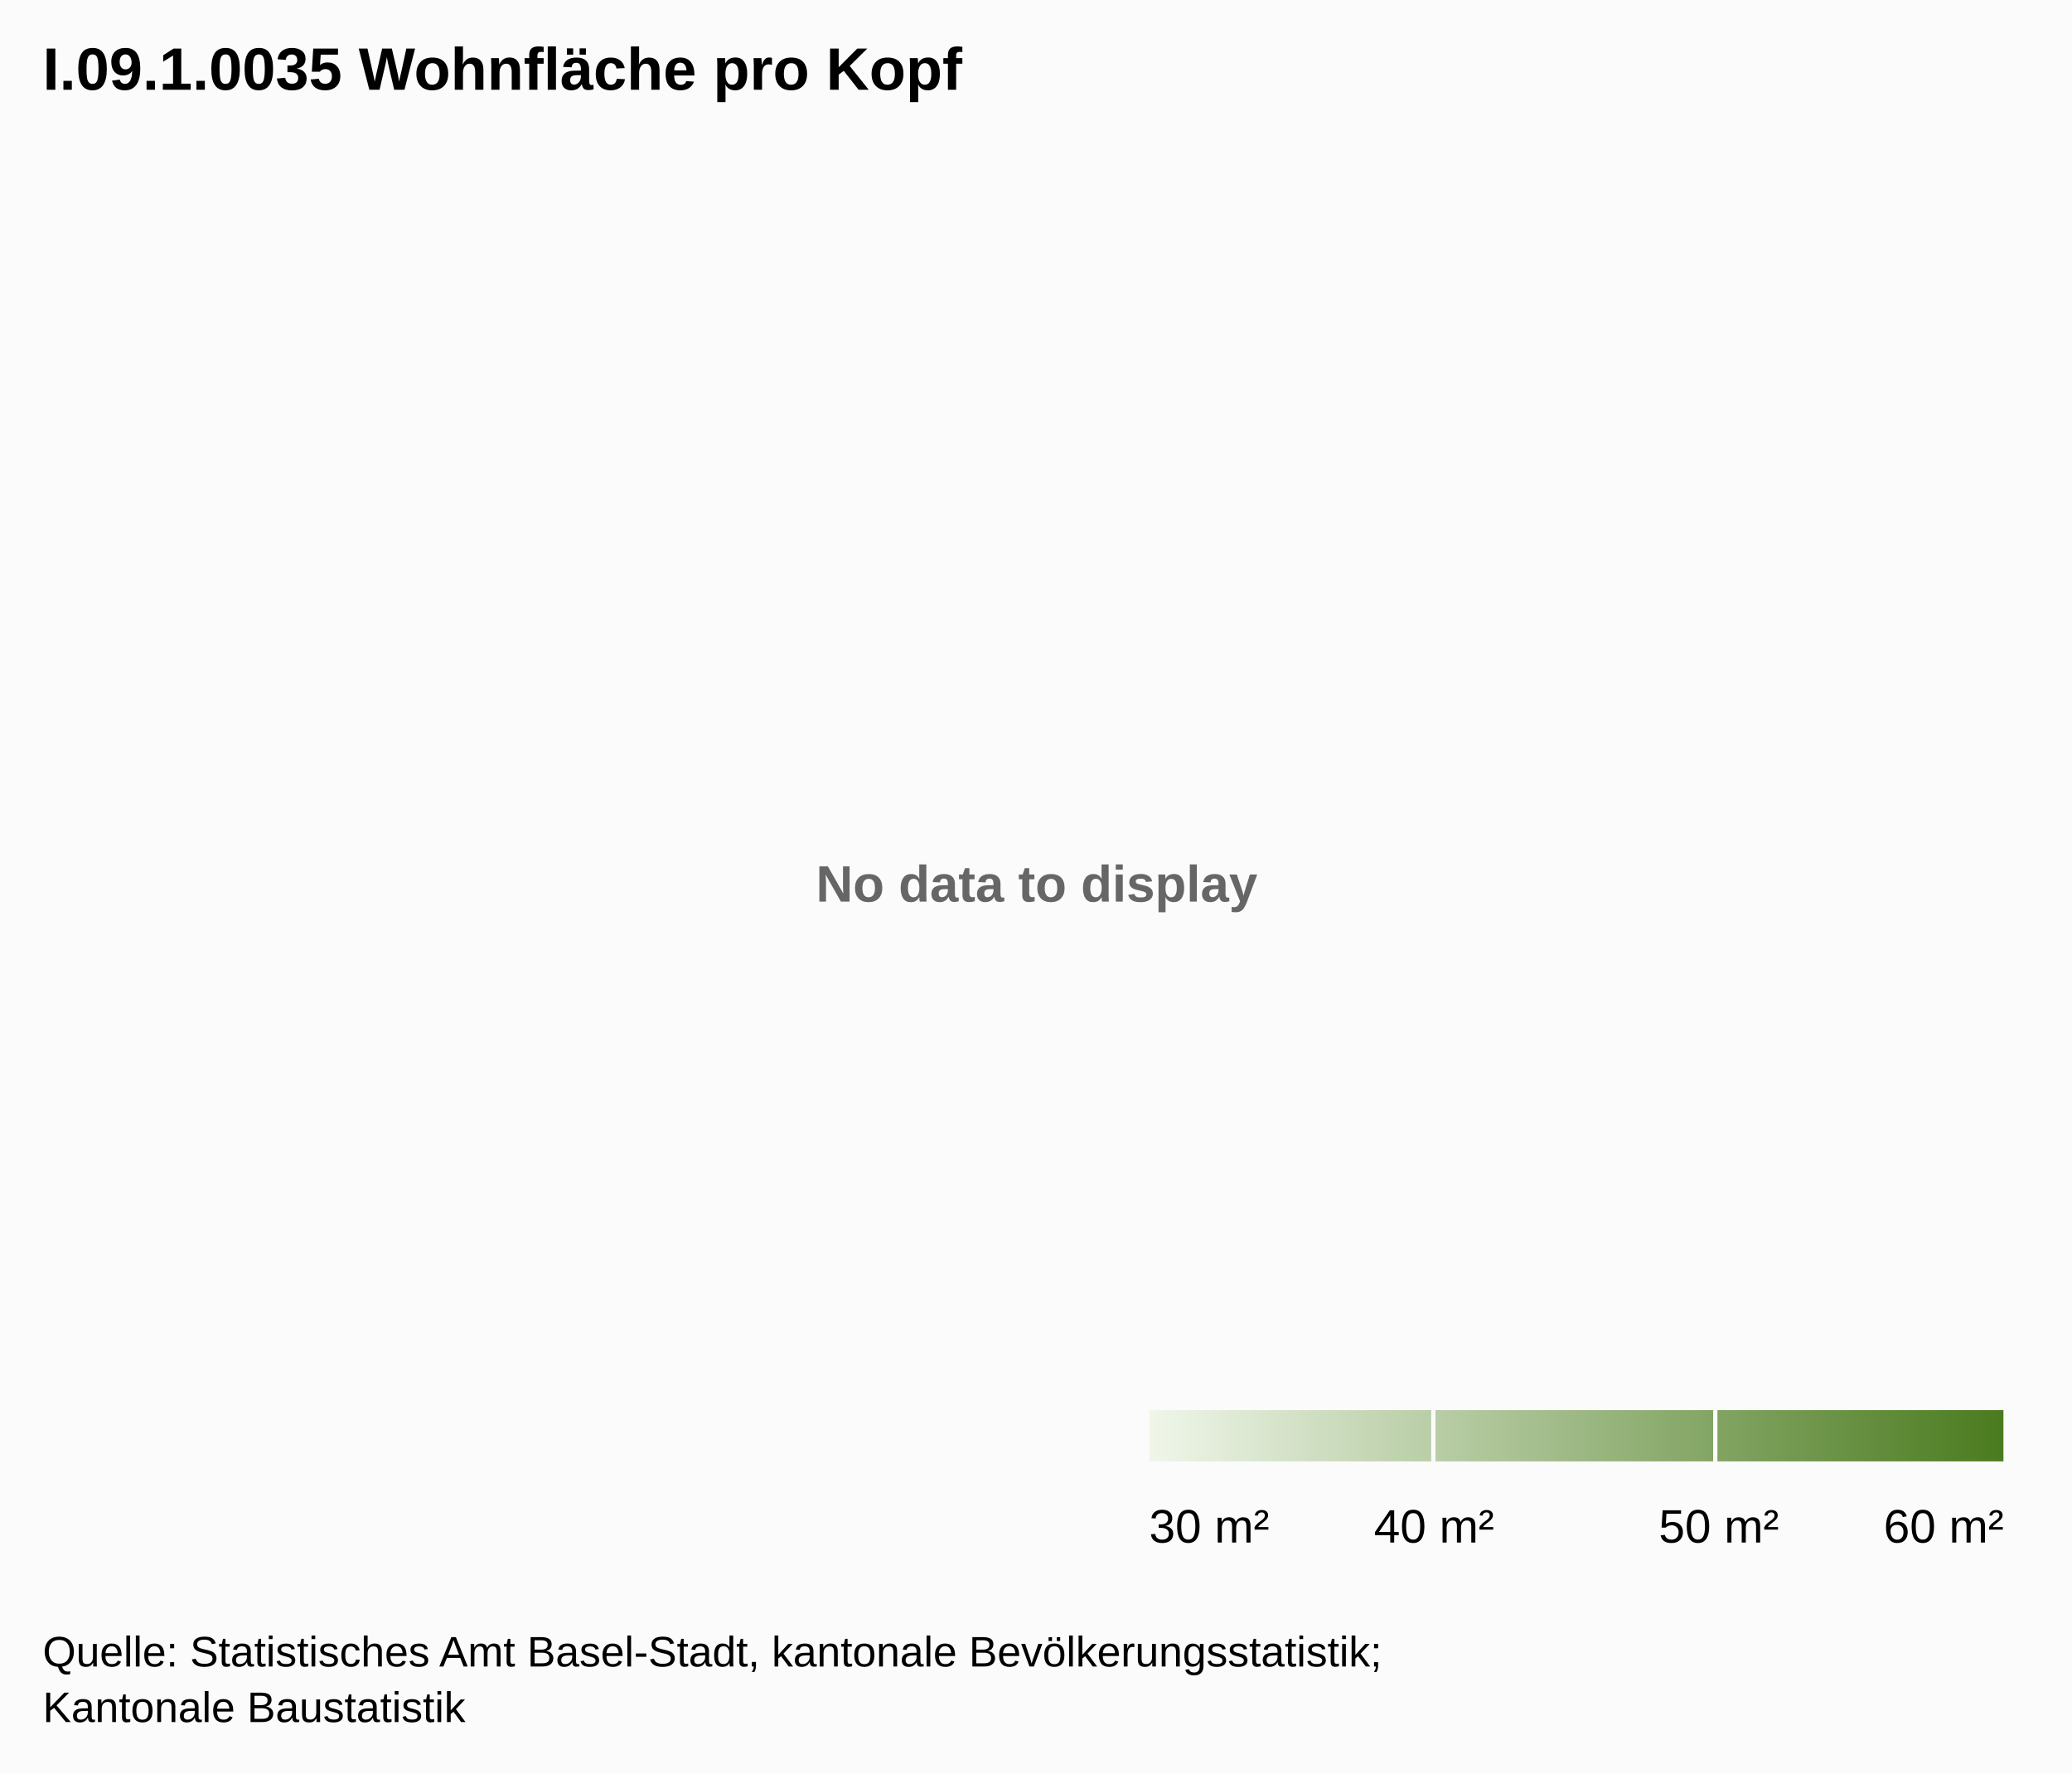
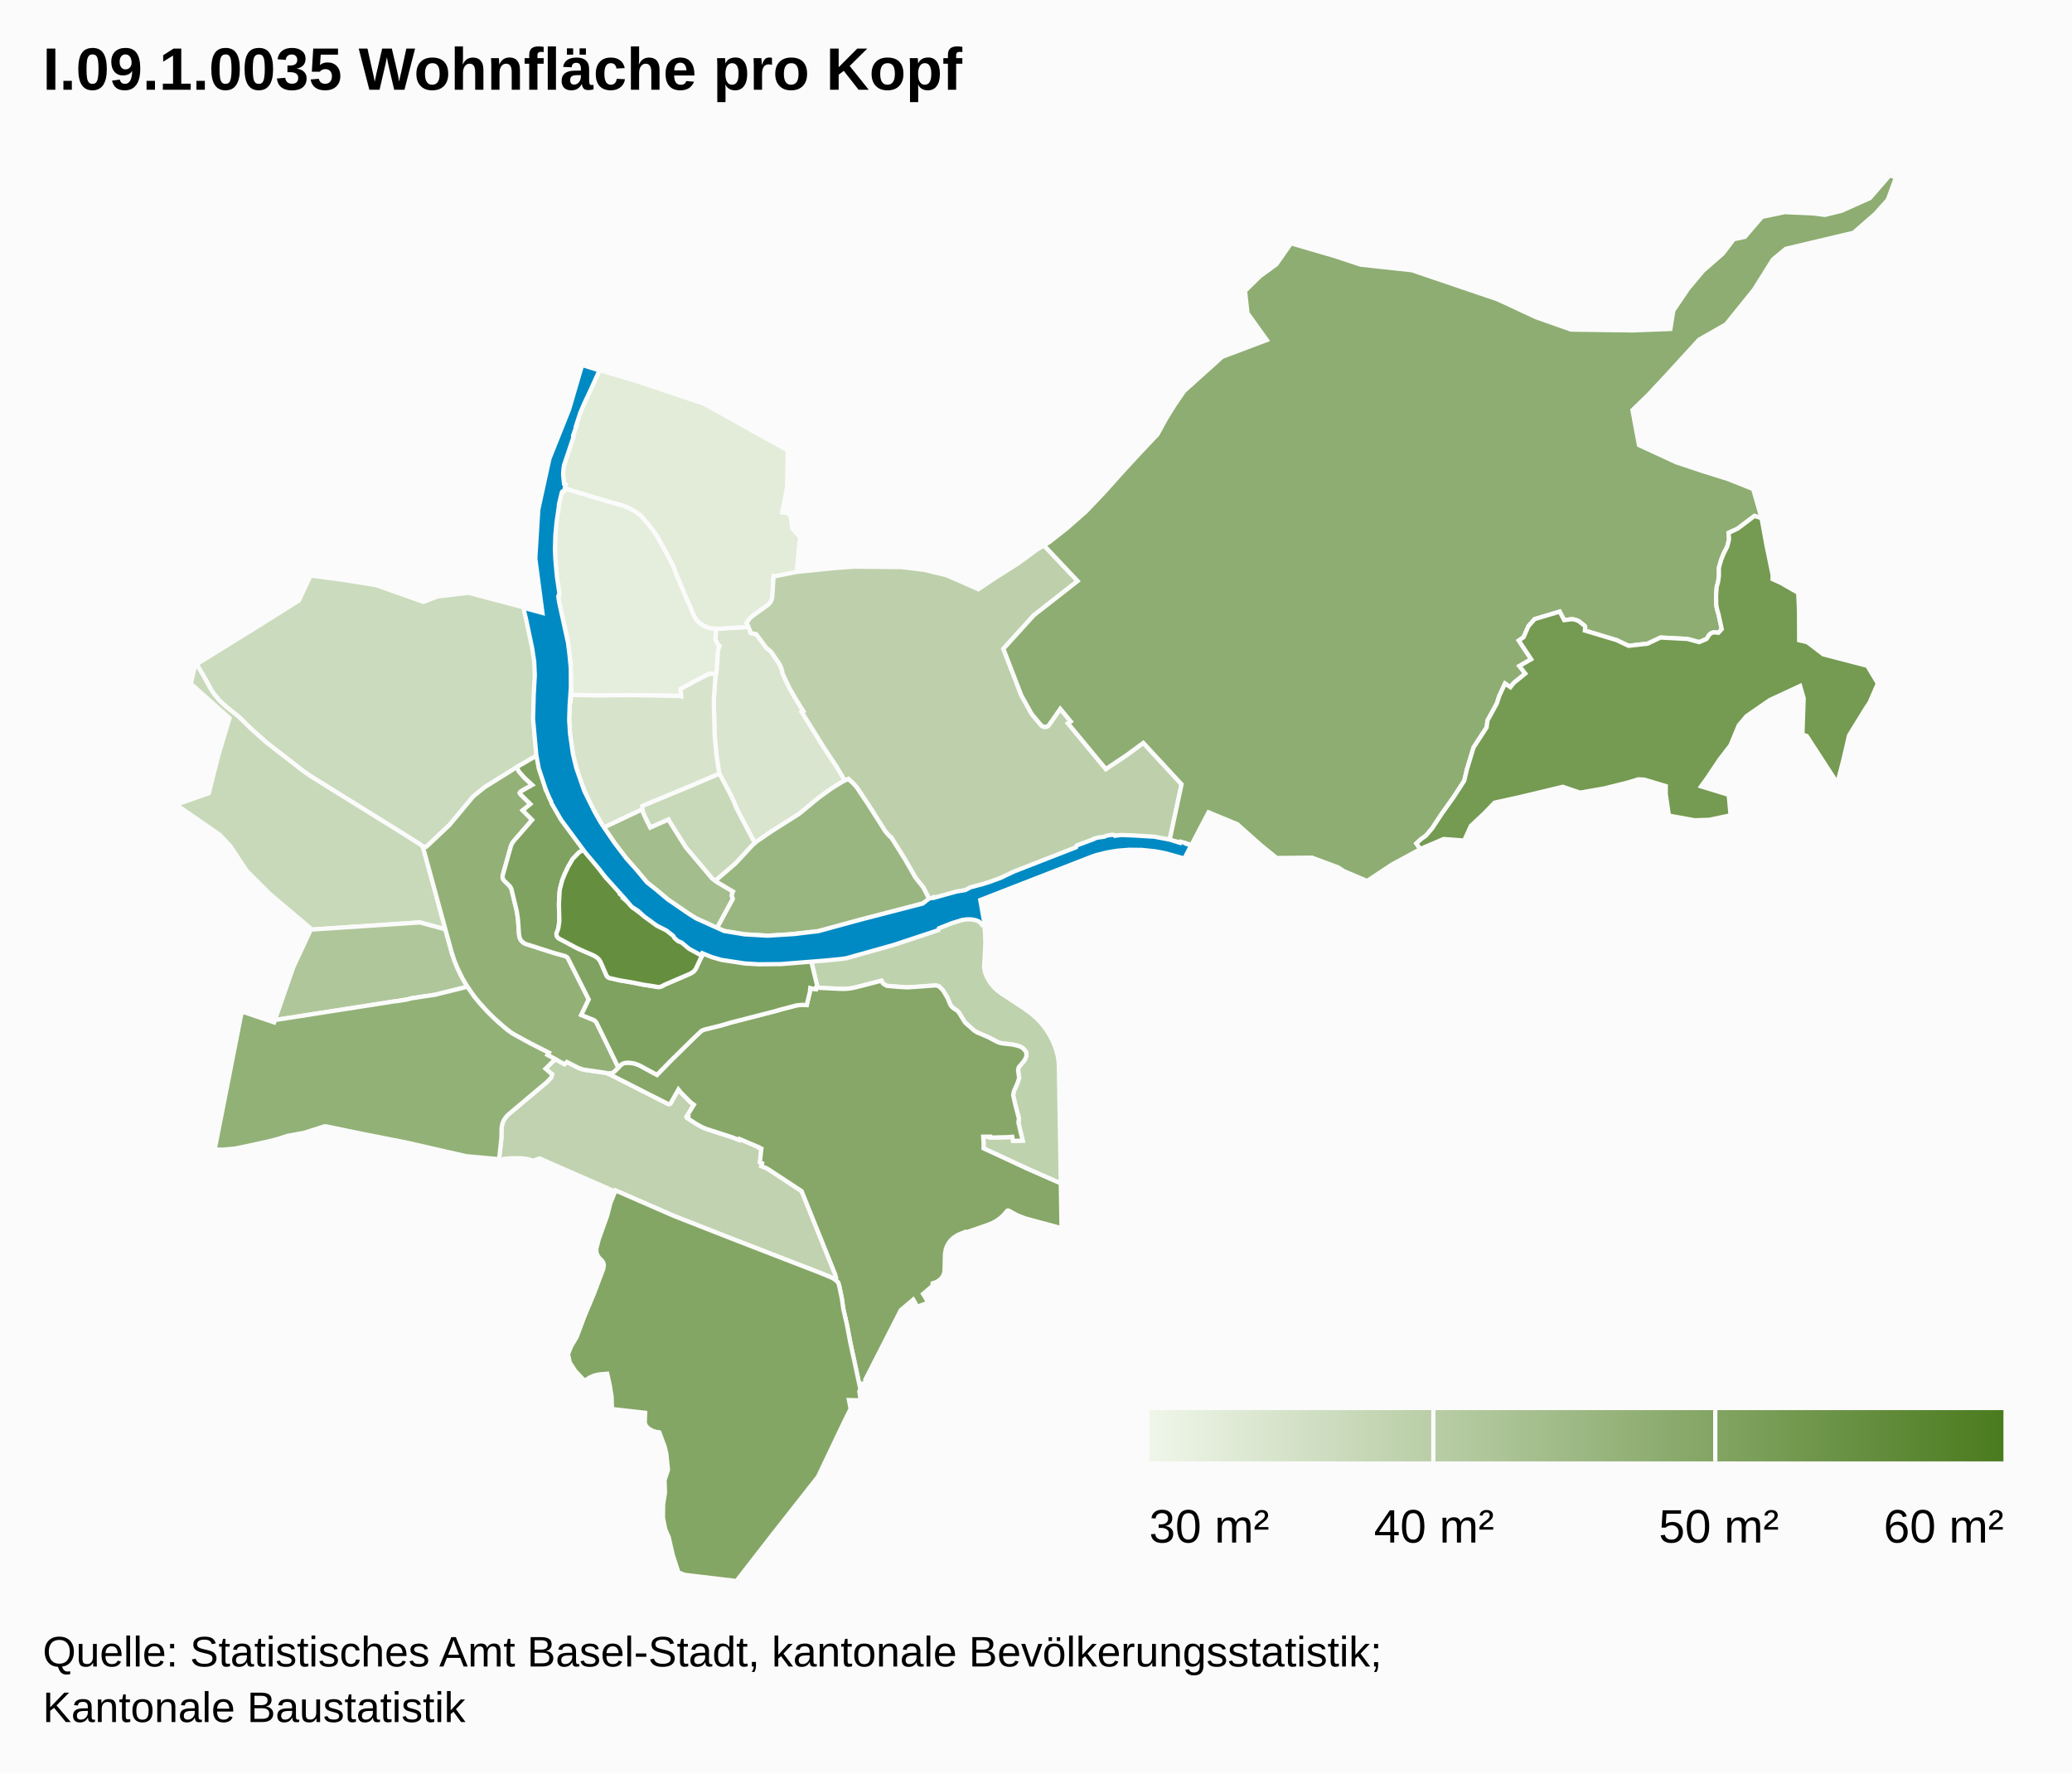
<svg xmlns="http://www.w3.org/2000/svg" class="highcharts-root" width="485" height="415" font-family="Arial" font-size="12">
  <defs>
-     <linearGradient x2="1" id="a">
+     <linearGradient x2="1" id="b">
      <stop offset="0" stop-color="#eff6e9" />
      <stop offset="1" stop-color="#4b7b1f" />
    </linearGradient>
+     <clipPath id="a">
+       <path fill="none" d="M0 0h465v329H0z" />
+     </clipPath>
  </defs>
  <rect fill="#fbfbfb" class="highcharts-background" width="485" height="415" rx="0" ry="0" />
  <path fill="none" class="highcharts-plot-background" d="M10 41h465v329H10z" />
-   <text x="3" y="15" font-weight="700" color="#666" fill="#666" transform="translate(188 196)" class="highcharts-label highcharts-no-data">
-     <tspan>No data to display</tspan>
-   </text>
  <path fill="none" class="highcharts-plot-border" d="M10 41h465v329H10z" />
+   <g class="highcharts-series-group">
+     <g class="highcharts-series highcharts-series-0 highcharts-map-series highcharts-color-0 highcharts-tracker" transform="translate(10 41)" clip-path="url(#a)">
+       <path fill="#E5EEDD" d="M157.618 116.81l-1.031-.173-.605.075-2.714 1.385-3.948 2.12.131 1.745-.49-.095-11.2-.196-7.587.083-6.494-.13.067-1.078-.19-.004.094-1.508-.104-4.93-.646-5.234-2.027-8.906-.174-1.45.285-.495-.49-2.814-.485-4.644-.11-3.015.057-2.836.205-2.772.237-1.984.417-2.512-.002-.379.48-2.178.187-.596.202-.224.332-.029.155-.755 10.117 3.055 3.336.915 1.672.64 1.422.816 1.329.96 1.933 2.268.966 1.261.863 1.262 2.493 4.486 1.306 2.474.656 1.835 2.665 6.32.687 1.485.584 1.516.631 1.181.751.879 1.036.735.983.449 1.252.28.851.027-.24 2.234.047.313.076.248.509.937.361.331-.245.538-.122.52-.346 4.934-.125.63z" class="highcharts-point highcharts-color-0 highcharts-name-klybeck" stroke="#fbfbfb" vector-effect="non-scaling-stroke" />
+       <path fill="#E2ECD8" d="M165.185 105.692l-1.531.168-2.578.112-2.387.184-1.837-.057-1.252-.281-.983-.449-1.036-.735-.75-.879-.632-1.181-.584-1.516-.687-1.485-2.665-6.32-.656-1.835-1.306-2.474-2.493-4.486-.863-1.262-.966-1.261-1.933-2.268-1.329-.96-1.422-.815-1.672-.641-3.336-.915-10.117-3.055.183-.89-.283-.15-.178-1.147-.068-1.232.078-1.213.256-1.16 2.062-6.188-.074-.302.772-2.31-.094-.033 1.122-3.314.474-1.136 3.972-8.581 8.346 2.485 16.063 5.384 19.568 10.917-.125 8.544-1.158 5.948 1.222.16.72.496.41 3.092 1.831 2.1-.79 8.097-5.011.987-.394-.04-.281 4.768-.07.444-.19.593-.362.563-.3.302-3.801 2.74-.841.846-.488.78.156.193.288.668z" class="highcharts-point highcharts-color-0 highcharts-name-kleinhüningen" stroke="#fbfbfb" vector-effect="non-scaling-stroke" />
+       <path fill="#D9E5CE" d="M165.185 105.692l.367.892.134.552 1.314.267 2.292 3.079.281.324.284.168.664.61 1.738 2.528.38.647.295.742.187.67.04.431 1.642 3.448 1.436 2.49 1.814 2.911-.375.193 5.13 8.236 2.997 4.52 1.956 3.265-.474.216-1.389.827-2.373 1.585-1.804 1.325-4.119 3.417-.911.67-6.18 3.9-3.846 2.684-4.316-8.226-.463-1.204-.654-1.434-2.82-5.375-.096-.294-.63-4.169-.415-4.64-.2-8.12.392-5.425.28-1.222.346-4.934.122-.52.245-.538-.361-.33-.509-.938-.076-.248-.048-.313.241-2.234.986.03 2.387-.183 2.578-.112 1.53-.168z" class="highcharts-point highcharts-color-0 highcharts-name-rosental" stroke="#fbfbfb" vector-effect="non-scaling-stroke" />
+       <path fill="#D7E4CB" d="M157.463 117.402l-.391 5.425.199 8.12.415 4.64.63 4.169.096.294-6.44 2.763-11.6 4.809-.027.79-8.974 4.235-.325-.472-2.333-4.064-1.243-2.467-2.02-5.078-1.29-4.768-.707-4.659-.236-3.625.183-4.439.19.004.09-1.455 6.494.13 7.588-.083 11.2.196.49.095-.132-1.746 3.948-2.119 2.714-1.385.605-.075 1.03.173-.154.592z" class="highcharts-point highcharts-color-0 highcharts-name-matthäus" stroke="#fbfbfb" vector-effect="non-scaling-stroke" />
+       <path fill="#CBDBBD" d="M78.046 95.937l11.05 3.919 3.323-1.265 7.221-.865 12.99 3.424.057.462.125-.012.105.413 1.84 8.419.444 3.055.163 2.956-.06 2.357-.14 2.171-.096.238-.049.717-.101 5.95.362 4.695.353 3.252-4.132 2.357-2.132 1.384-5.9 3.642-2.427 1.964-.436.416-5.379 6.458-5.45 5.138-.813-.07-.87-.662-3.713-2.34-21.688-13.478-1.712-1.192-8.677-6.731-3.433-3.062-2.953-2.884-3.03-2.423-1.055-.935-.865-.917-.89-1.097-.742-1.12-1.468-2.703-1.833-3.133 15.322-9.482 8.618-5.42 2.73-5.84 7.743 1.026 7.598 1.218z" class="highcharts-point highcharts-color-0 highcharts-name-st.-johann" stroke="#fbfbfb" vector-effect="non-scaling-stroke" />
+       <path fill="#C8D9B9" d="M162.349 148.063l4.316 8.226-.735.715-3.751 4.057-4.258 3.648-.439.449-.795-.56-6.14-7.269-2.448-3.856-1.407-2.273-.203-.416-4.29 1.896-1.652-3.422-.202-.846.028-.79 11.598-4.809 6.441-2.763 2.82 5.375.654 1.434.463 1.204z" class="highcharts-point highcharts-color-0 highcharts-name-clara" stroke="#fbfbfb" vector-effect="non-scaling-stroke" />
+       <path fill="#C8D9B9" d="M91.62 166.78l2.61 9.692-5.963-1.601-25.687 1.694-.062-.46-9.355-7.91-5.448-5.45-3.794-5.751-2.528-2.666-10.17-7.02 7.641-2.675 2.265-8.934 2.596-8.634-9.05-8.052.988-4.349.378-.22 1.827 3.124 1.468 2.704.742 1.12 1.236 1.483 1.574 1.465 3.03 2.423 2.953 2.884 3.433 3.062 8.677 6.73 1.712 1.193 21.688 13.479 3.714 2.339.869.662 2.656 9.668z" class="highcharts-point highcharts-color-0 highcharts-name-iselin" stroke="#fbfbfb" vector-effect="non-scaling-stroke" />
+       <path fill="#C0D2AF" d="M119.97 206.86l2.165 1.191.546-.522 2.585 1.315 1.021.393.91.195 4.575.64.576.176 14.08 7.133.266.009.23-.098 1.876-3.336.549.69 2.334 2.347.737.538-1.62 2.644.26.132-.19.341 1.854 1.219 1.42.812.975.445 6.24 2.019 1.664.642.103-.227 4.452 1.896-.036.075.44.273.233.035-.34 3.18.512.233-.163.651 1.136.459.636.37 7.643 5.02 7.829 19.428.254.763-.03.338-.104.2-.046.05-.468-.322-.749-.37-2.569-1.04-20.5-7.938-13.554-5.32-13.616-5.942-.113.253-17.691-7.752-1.47.548-1.31-.404-1.392-.186-2.723.007-1.531.177-.459.242-.579-.13.553-5.032.034-2.34.19-1.041.345-.797.428-.654.526-.587 9.08-7.637 1.051-1.096.208-.758-1.544-1.31 2.282-2.24z" class="highcharts-point highcharts-color-0 highcharts-name-gundeldingen" stroke="#fbfbfb" vector-effect="non-scaling-stroke" />
+       <path fill="#BFD2AE" d="M229.358 194.756l1.687 1.196 1.47 1.244 1.13 1.17 1.012 1.26.951 1.441.82 1.572.69 1.757.43 1.537.19 1.06.106 1.065.465 27.894-7.794-3.43-10.288-4.781.007-1.338-.094-1.39 1.656-.012.022.225 4.2-.111.926-.083.18.977 2.252-.079-.999-4.254.128-.906-.847-3.218-.502-2.226.124-.838.88-2.009.39-1.177-.25-1.88.165-.674 1.103-1.306.415-.627.272-.832-.043-.663-.243-.436-.522-.557-.705-.42-.653-.205-1.03-.24-2.593-.306-.55-.137-.601-.25-1.9-1.007-2.696-1.155-.698-.426-2.136-1.896-1.466-2.392-.445-.42-.875-.58-.455-.476-.225-.335-.587-1.445-.95-1.638-.263-.369-.847-.817-.621-.182-.26-.012-3.526.282-3.245.163-4.553-.349-.879-.536-.372-.668-6.074 1.57-1.4.26-.853.078-1.203.008-5.224-.26-.552-.071.335-.106-1.519-6.287 2.284-.244 5.192-.405 3.75-.848 5.298-1.418 2.426-1.228 2.785-.915 3.608-.74 4.497-1.857 3.276-1.607 5.852-.894 1.483 1.008.275 2.492.09 2.109-.036 1.682-.257 4.46.177 1.122.407 1.082.496.92.545.812.69.818.72.69 1.001.762 4.973 3.252z" class="highcharts-point highcharts-color-0 highcharts-name-breite" stroke="#fbfbfb" vector-effect="non-scaling-stroke" />
+       <path fill="#BDD0AB" d="M242.24 94.976l-10.234 8.001-7.142 7.865 4.2 10.89 2.432 4.361 2.327 2.757.377.2.438.07.426-.082.342-.21 2.776-3.946 2.452 2.956-.655.442 8.871 10.696 4.783-3.202 3.985-2.915 8.955 9.682-2.794 13.043-12.725-.998-9.617 3.604-13.439 5.408-11.574 3.782-1.942.43-6.718 2.08-1.655-3.221-1.804-2.256-2.529-4.398-3.07-4.885-.148-.227-.251-.117-.767-.836-.392-.517-4.092-6.418-2.373-3.553-.885-1.047-1.214-1.125-.823.375-1.956-3.265-2.996-4.52-5.13-8.236.374-.193-1.814-2.91-1.436-2.49-1.641-3.449-.041-.43-.187-.671-.295-.742-.38-.647-1.738-2.527-.664-.611-.284-.168-.28-.324-2.293-3.08-1.314-.266-.16-.619-.563-1.363-.222-.322.488-.78.445-.5.547-.46 3.65-2.627.5-.572.269-.564.153-.766.28-4.768.395.04 5.01-.987 8.745-.896 4.599-.341 11.253.1 5.29.657 5.226 1.263 7.415 3.263 4.142-2.779 5.099-3.21 4.413-3.24 1.694-1.032 7.885 8.343z" class="highcharts-point highcharts-color-0 highcharts-name-hirzbrunnen" stroke="#fbfbfb" vector-effect="non-scaling-stroke" />
+       <path fill="#AFC69A" d="M54.666 197.667l-.32.05 4.315-12.388 3.956-8.492-.037-.272 25.687-1.694 5.963 1.6 1.498 5.425.723 2.14.655 1.59.72 1.514 1.58 2.778-7.542 1.87-5.533.836-1.03.28-1.98.32-28.655 4.443z" class="highcharts-point highcharts-color-0 highcharts-name-gotthelf" stroke="#fbfbfb" vector-effect="non-scaling-stroke" />
+       <path fill="#A3BD8C" d="M141.33 150.936l.869 1.744 4.29-1.896.203.416 1.407 2.273 2.447 3.856 6.141 7.268 1.302.918 3.583 2.127-.182.405-.098.565.245.757-3.697 6.802-4.813-2.208-1.64-.982-4.947-3.38-1.67-1.452-3.324-2.653-5.2-6.062-2.198-2.904-2.677-3.883 8.974-4.235.202.846.782 1.678z" class="highcharts-point highcharts-color-0 highcharts-name-altstadt-kleinbasel" stroke="#fbfbfb" vector-effect="non-scaling-stroke" />
+       <path fill="#9AB680" d="M174.544 177.7l-4.71.281-5.598-.328-4.716-.778-1.68-.704 3.697-6.802-.245-.757.098-.565.182-.405-3.583-2.127-.507-.357.439-.45 4.258-3.647 4.002-4.322.971-.832 3.36-2.302 6.572-4.176 4.637-3.811 2.843-2.047 2.723-1.69 1.297-.59 1.214 1.124.885 1.047 2.373 3.553 4.092 6.418.392.517.767.836.251.117 3.218 5.112 2.529 4.398 1.804 2.256 1.655 3.222-1.64.507-15.326 3.999-9.214 2.52-7.04.783z" class="highcharts-point highcharts-color-0 highcharts-name-wettstein" stroke="#fbfbfb" vector-effect="non-scaling-stroke" />
+       <path fill="#93B177" d="M109.565 157.108l-1.884 6.726-.045.415.071.358.168.334 1.463 1.451.217.32.185.444 1.15 4.728.233 1.264.149 1.258.216 3.244.213.96.173.34.344.423.374.296.344.184 6.632 2.134 2.67.74.35.172.283.24 4.932 9.752-1.745 3.638 2.934 1.183.503.415.315.522 4.94 10.185-.897.936-.492.328-.344.1-.59.03-.844-.186-5.06-.742-1.073-.37-2.77-1.401-.545.522-3.994-2.17.31-.514-4.293-2.182-3.418-1.844-1.146-.702-1.614-1.259-2.662-2.392-1.554-1.57-2.153-2.428-1.133-1.467-1.071-1.605-1.224-2.097-1.077-2.195-.736-1.803-.642-1.927-6.764-24.784.814.07 5.45-5.138 5.378-6.458.436-.416 2.427-1.964 7.475-4.665.58 1.088 1.29 1.44 1.767 1.633-2.347 1.317-.476.344-.107.198.071.205 2.42 2.4-1.797 1.483 2.216 2.223-4.433 5.108-.329.518-.234.61z" class="highcharts-point highcharts-color-0 highcharts-name-am-ring" stroke="#fbfbfb" vector-effect="non-scaling-stroke" />
+       <path fill="#92B177" d="M106.556 198.143l2.246 1.912 1.128.806 4.228 2.324 4.293 2.182-.31.515 1.83.977-2.282 2.24 1.544 1.311-.208.758-1.051 1.096-9.08 7.637-.526.587-.428.654-.345.797-.19 1.04-.034 2.341-.553 5.031-.55-.124-7.154-.647-13.795-3.16-10.608-2.091-8.422-1.74-.317-.012-4.831 1.546-3.832.698-2.484.787-2.211.557-3.765.831-3.704.78-2.945.273-1.951-.015 6.354-32.321 7.557 2.541.187-.537 27.941-4.37 1.032-.122 1.982-.32 1.029-.28 5.533-.837 7.543-1.87 1.514 2.197 1.512 1.84 1.822 1.974 2.3 2.214z" class="highcharts-point highcharts-color-0 highcharts-name-bachletten" stroke="#fbfbfb" vector-effect="non-scaling-stroke" />
+       <path fill="#8EAD72" d="M428.963 9.018l-5.093 4.453-15.86 3.76-3.006 2.477-4.457 7.095-6.556 8.117-6.282 3.566-7.842 8.57-4.028 4.316-3.723 3.605 1.525 8.184 8.774 4.052 5.995 1.99 6.102 1.918 5.865 2.34 1.958 6.808-1.653-.532-3.94 2.978-2.142.99.124 1.52-.409 1.643-.894 1.8-.532 1.325-.534 1.857-.008 1.947-.18 1.364-.33 1.184-.148 2.063.036 2.152.217 1.124.306 1.014.767 3.528-.768.85-1.11-.095-.632.229-.454.385-.386.678-.27.291-1.646.716-2.77-.753-6.305-.323-3.024 1.432-4.457.496-2.81-1.33-7.412-2.238.082-.763-.107-.316-1.346-1.079-.22-.12-.707-.268-.775-.12-1.756.239-1.063-2.003-5.866 1.756-1.453 1.655-1.122 2.568-1.129.79 2.9 4.377-2.756 1.586 1.37 1.762-2.726 2.22-.75.974-1.26-.854-1.347 2.885-.574 1.782-2.175 3.968-.21 1.626-3.055 4.697-1.57 5.161-.613 2.626-2.486 3.825-2.792 3.921-2.221 3.371-1.494 1.759-1.18.834-1.032.96.919 1.343-6.561 3.547-5.883 3.894-5.408-2.28-1.363-.888-6.129-2.287-8.269.08-3.657-2.96-5.56-4.948-6.746-2.785-4.01 7.669-1.272-.454-.051.112-3.769-.842 2.794-13.043-8.955-9.682-3.985 2.915-4.783 3.202-8.871-10.696.655-.442-2.452-2.956-2.664 3.827-.3.256-.37.134-.597-.033-.509-.283-2.246-2.69-2.432-4.36-4.2-10.891 7.142-7.865 10.233-8.001-7.885-8.343 1.312-.8 4.024-3.17 4.437-3.886 4.391-4.609 4.114-4.598 4.183-4.547 4.117-4.354 2.008-3.664 2.04-3.279 2.186-3.188 8.922-8.031 10.434-3.935-4.526-6.312-.568-5.176 3.51-3.44 3.838-2.8 3.417-4.898 10.113 2.941 6.191 2.05 11.967 1.295 20.1 6.823 8.967 4.178 8.229 2.9 14.423.19 8.808-.336.68-4.282 3.46-5.112 3.512-4.2 4.626-4.044 2.56-3.358 2.609-.569 4.003-4.673 5.29-1.104 6.548.28 2.876.366 3.876-.947 6.683-2.997L432.354 0l1.423.575-1.89 5.173-2.924 3.27z" class="highcharts-point highcharts-color-0 highcharts-name-riehen" stroke="#fbfbfb" vector-effect="non-scaling-stroke" />
+       <path fill="#86A767" d="M199.82 189.912l2.3.152 1.044-.032 5.728-.413.259.012.621.182.847.817.264.369.95 1.638.586 1.445.225.335.455.476.875.58.445.42 1.466 2.392 2.136 1.896.698.426 2.697 1.155 1.899 1.007.6.25.551.137 2.592.306 1.031.24.653.205.395.199.31.221.522.557.243.436.043.663-.086.379-.186.453-.415.627-1.103 1.306-.165.673.25 1.881-.39 1.177-.88 2.009-.124.838.502 2.226.847 3.218-.128.906 1 4.254-2.252.08-.181-.978-.926.083-4.2.11-.022-.224-1.656.013.094 1.389-.007 1.338 10.288 4.782 7.794 3.429.164 10.477-8.585-2.323-1.784-.703-1.984-1.083-.195-.037-.184.084-.744.891-.827.768-.852.619-.888.504-1.073.46-5.408 1.865-.077-.151-1.628.658-1.043.665-.595.552-.53.667-.415.737-.289.792-.179 1.077-.1 3.972-.114.578-.243.585-.421.595-.556.49-.685.383-.764.245-.036.607-2.209 1.88.642 1.025.539 1.045-2.59.936-.463-.962-.43-.72-2.915 2.48-8.318 16.304.124.783-1.149.147.164.755-.277.541-2.358-10.953-.786-4.151-.86-3.742-.31-2.296-.687-3.273-.22-.608-.63-.588.122-.17.067-.303-.262-.878-7.829-19.428-7.643-5.02-.636-.37-1.136-.459.163-.65-.512-.234.34-3.18-.233-.035-.44-.273.036-.075-4.452-1.896-.103.227-1.663-.642-6.241-2.02-.975-.444-1.42-.812-1.853-1.219.189-.341-.26-.132 1.62-2.644-.737-.538-2.334-2.347-.549-.69-1.876 3.336-.23.098-.266-.009-13.835-7.027-.446-.178.532.053.682-.13.492-.33 1.392-1.467.364-.29.52-.242.936-.088 1.435.203 1.11.405 4.161 2.253 3.483-3.547 4.806-4.73 2.187-2.074.737-.27 3.937-.98 1.972-.594 11.042-2.84.526-.183 4.052-1.052 1.299-.117 1.018.06.743-3.12.092-.866.79.214.502.063.053-.411.552.071 5.224.26 1.203-.008.854-.078 1.399-.26 6.074-1.57.372.668.88.536 2.252.197z" class="highcharts-point highcharts-color-0 highcharts-name-st.-alban" stroke="#fbfbfb" vector-effect="non-scaling-stroke" />
+       <path fill="#84A665" d="M190.434 279.636l.958 4.504-.243.478.313 2.093-2.749-.061.398 2.043-1.296 2.595-6.342 13.305-10.846 13.79L162.385 329l-12.09-1.443-1.493-.562-1.307-4.025-.966-4.187-.812-1.882-.53-2.67.024-3.057.442-2.878-.103-2.943.801-2.34-.373-3.777-.376-1.613-1.27-3.421-.852-.123-.86-.298-.816-.485-.52-.508-.243-.443-.117-.507.087-2.202-7.768-.887-.072-2.753-.421-2.71-.606-2.79-1.88.15-1.1.241-1.062.448-1.281.81-2.165-2.293-1.298-2.002-.405-1.973.795-1.913 1.24-2.085 1.788-4.767 2.276-5.444 2.15-5.689.138-.822-.08-.546-.27-.503-.773-.78-.38-.579-.247-.77.002-.787.556-2.17 1.987-5.557.755-2.95 1.196-2.918 13.616 5.942 13.554 5.32 20.5 7.938 2.871 1.176.88.528.664.616.22.608.686 3.273.311 2.296.86 3.742.786 4.15 1.4 6.45z" class="highcharts-point highcharts-color-0 highcharts-name-bruderholz" stroke="#fbfbfb" vector-effect="non-scaling-stroke" />
+       <path fill="#7FA260" d="M117.402 142.655l.322 1.09.508-.153.79 1.896-.279.468.693 1.28 2.687 4.162 4.71 6.32-1.265.736-1.51 1.555-1.095 1.883-.877 1.889-.469 1.178-.545 2.066-.124 1.08-.121 2.483.107 3.225-.035 1.138-.218 1.328-.431 1.25.072.517.155.277.226.233 4.387 2.339 3.82 1.677.842.515.532.53.252.393 1.426 3.295.212.276.368.251 2.594.605 2.718.458 2.72.54 3.497.572.504-.07.484-.195.633-.347 5.928-2.552.593-.352.327-.305.322-.449 1.127-2.418.726-1.3.341.166.082-.082 4.522 1.459 6.516.846 3.82-.029 7.105-.385 2.725-.291 1.52 6.287-.336.106-.053.41-.503-.062-.79-.214-.09.866-.744 3.12-1.018-.06-1.299.117-4.052 1.052-.526.183-11.042 2.84-1.972.593-3.937.98-.737.271-2.187 2.075-4.806 4.73-3.483 3.546-4.161-2.253-1.11-.405-.476-.091-.96-.112-.934.088-.52.241-.365.291-.495.532-5.171-10.592-.313-.346-.274-.184-2.934-1.183 1.745-3.638-4.932-9.751-.283-.241-.35-.171-2.67-.74-6.439-2.06-.349-.15-.424-.282-.482-.546-.241-.541-.145-.759-.216-3.244-.277-2.01-1.255-5.24-.185-.444-.217-.32-1.463-1.451-.201-.445-.04-.362.047-.3 1.884-6.726.234-.61.412-.622 4.35-5.004-2.216-2.223 1.798-1.484-2.421-2.399-.07-.205.106-.198.476-.344 2.347-1.317-1.767-1.633-1.29-1.44-.58-1.088 4.689-2.718.642 3.198 1.127 3.634z" class="highcharts-point highcharts-color-0 highcharts-name-vorstädte" stroke="#fbfbfb" vector-effect="non-scaling-stroke" />
+       <path fill="#759A52" d="M411.119 105.359l.017 3.485 1.914.443 3.746 2.855 10.29 2.67 2.476 4.138-1.957 4.48-.937 1.414-3.85 6.253-1.3 5.592-1.441 5.588-7.171-11.048-1.006-.282.291-8.519-.832-2.896-7.122 3.309-5.44 3.759-1.81 2.17-1.935 4.657-2.556 3.315-2.82 4.221-1.495 2.071 6.465 1.973.433 4.79-4.972 1.064-3.438.1-6.018-1.085-.761-5.148.03-1.764-5.026-1.51-1.43-.07-2.192.686-5.765 1.439-5.676.986-4.015-1.366-10.181 2.436-5.801 1.278-2.382 2.474-3.167 2.96-1.548 3.43-4.826-.357-5.044 2.154-.41.222-.92-1.343 1.033-.96 1.18-.834 1.494-1.759 2.22-3.37 2.793-3.922 2.486-3.825.613-2.626 1.57-5.16 3.055-4.698.21-1.626 2.175-3.968.574-1.782 1.347-2.885 1.26.854.75-.973 2.726-2.22-1.37-1.763 2.755-1.586-2.899-4.376 1.13-.791 1.12-2.568 1.454-1.655 5.866-1.756 1.063 2.003 1.756-.239.775.12.707.268.22.12 1.346 1.079.107.316-.082.763 7.412 2.237 2.81 1.331 4.457-.496 3.024-1.432 6.304.323 2.771.753 1.647-.716.28-.309.358-.64.4-.362.347-.175.356-.097 1.11.095.768-.85-.767-3.528-.306-1.014-.217-1.124-.036-2.152.148-2.063.33-1.184.18-1.364.008-1.947.534-1.857.532-1.325.894-1.8.409-1.644-.124-1.52 2.143-.989 3.94-2.978 1.652.532 1.198 6.567 1.385 6.679-.003 1.016 1.985.907 4.024 2.314.178 4.147.017 3.46z" class="highcharts-point highcharts-color-0 highcharts-name-bettingen" stroke="#fbfbfb" vector-effect="non-scaling-stroke" />
+       <path fill="#658F3F" d="M136.41 169.684l.384.341.05-.035.487.635.735.745 3.958 2.958 1.83 1.288 3.049 1.204 1.72 2.183.919.456 1.545 1.025.835.727 1.258.761.48-.507 1.055.554-.726 1.3-1.127 2.418-.484.614-.758.492-5.928 2.552-.952.484-.508.123-3.658-.567-2.72-.54-2.718-.458-2.408-.535-.385-.182-.34-.347-1.467-3.363-.252-.393-.532-.53-.841-.515-2.967-1.273-1.135-.546-4.066-2.166-.382-.452-.113-.392.017-.31.416-1.154.246-1.691-.1-4 .168-3.062.077-.501.545-2.066.469-1.178.877-1.89 1.096-1.882 1.509-1.555 1.265-.736 1.811 2.355.682.798 2.6 3.63 1.67 1.452 1.277 1.453-.102.13.321.375-.026.298.8.646.555.575-.01.254z" class="highcharts-point highcharts-color-0 highcharts-name-altstadt-grossbasel" stroke="#fbfbfb" vector-effect="non-scaling-stroke" />
+     </g>
+     <g class="highcharts-series highcharts-series-1 highcharts-map-series highcharts-color-undefined highcharts-tracker" transform="translate(10 41)" clip-path="url(#a)">
+       <path fill="#008AC3" d="M128.422 49.894l-1.602 3.41-.976 2.265-1.014 3.11.097.044-.79 2.25.085.345-2.18 6.507-.156.961-.072 1.29.22 2.181.352.144-.363 1.606-.403.042-.14.244-.635 2.695-.03.517-.537 3.714-.277 2.94-.109 3.356.106 2.352.356 4.031.591 4.046-.273.602.196 1.334 2.102 9.602.338 2.738.303 3.214.018 4.346-.286 4.219-.115 3.526.212 3.257.683 4.749.769 3.186 1.889 5.422 2.38 4.807 1.423 2.485.657 1.016 2.59 3.793 2.892 3.785 2.218 2.457 2.487 3.002 2.186 1.726 2.688 2.257 5.01 3.437 1.609 1.007 6.585 2.968 4.79.783 5.384.312 6.258-.39 5.631-.678 10.05-2.735 14.368-3.715 1.367-1.083 1.175-.414.068.145 5.264-1.458 2.104-.358 1.142-.614 2.943-.791 1.545-.487 2.637-.955 3.133-1.497 14.506-5.66.13-.416 3.963-1.478.014-.09.889-.27 1.66-.232.457-.235 1.365-.214.637.11.048.127 1.427-.178 2.665.096 5.063.302 3.564.676 2.479.769.12-.272.561.146.893.401 1.014.294-1.594 3.098-4.182-1.167-1.476-.318-1.411-.238-2.883-.293-2.977-.031-2.757.22-2.307.378-2.422.595-.957.296-26.397 10.269 1.036 5.786-.61.055-.24-.38-.563-.473-.788-.292-1.036-.183-.944.016-1.094.143-2.433.756-3.015 1.19-.13.435-10.452 3.459-11.085 3.114-1.425.196-3.465.338-10.406.832-5.256.044-3.204-.187-5.51-.844-2.25-.657-2.226-.91-.283.489-2.798-1.528-1.749-1.453-.767-.291-.833-.69-.353-.581-1.557-1.235-2.262-1.146-2.956-2.144-1.424-1.308-1.5-.963-1.451-1.706-4.778-5.319-1.57-2.015-3.052-3.63-5.679-7.657-2.263-3.9-.087-.436-.383-.743-.815-1.923-1.686-5.023-.578-3.136-.77-8.501.163-5.672.253-4.585-.14-3.08-.459-3.1-1.426-6.78-.461-1.94-.053-.809 4.328 1.174-1.677-12.753.705-11.447 2.607-11.9 4.602-11.513 3.048-10.411 4.059 1.269-1.894 4.213z" class="highcharts-point" stroke="#fbfbfb" vector-effect="non-scaling-stroke" />
+     </g>
+   </g>
  <text x="10" class="highcharts-title" y="21" color="#000" font-size="14" font-weight="700">
    <tspan>I.09.1.0035 Wohnfläche pro Kopf</tspan>
  </text>
  <g class="highcharts-legend" transform="translate(43 323)">
    <rect fill="none" class="highcharts-legend-box" rx="0" ry="0" width="432" height="47" />
    <g class="highcharts-legend-item highcharts-undefined-series highcharts-color-undefined">
-       <path fill="url(#a)" d="M0 4h200v12H0z" transform="translate(226 3)" />
+       <path fill="url(#b)" d="M0 4h200v12H0z" transform="translate(226 3)" />
      <g class="highcharts-grid highcharts-coloraxis-grid">
        <path fill="none" stroke="#fbfbfb" class="highcharts-grid-line" d="M225.5 7v12m67-12v12m66-12v12m68-12v12" />
      </g>
      <g class="highcharts-axis highcharts-coloraxis">
        <path fill="none" class="highcharts-axis-line" d="M226 19h200" />
      </g>
      <g class="highcharts-axis-labels highcharts-coloraxis-labels" text-anchor="middle" color="#000" cursor="default" font-size="11">
        <text x="14.039" y="35" transform="translate(226 3)">
          <tspan>30 m²</tspan>
        </text>
        <text x="66.667" y="35" transform="translate(226 3)">
          <tspan>40 m²</tspan>
        </text>
        <text x="133.333" y="35" transform="translate(226 3)">
          <tspan>50 m²</tspan>
        </text>
        <text x="185.961" y="35" transform="translate(226 3)">
          <tspan>60 m²</tspan>
        </text>
      </g>
    </g>
  </g>
  <text x="10" class="highcharts-credits" y="390" cursor="default" color="#000" font-size="10">
    <tspan>Quelle: Statistisches Amt Basel-Stadt, kantonale Bevölkerungsstatistik;</tspan>
    <tspan x="10" dy="13">Kantonale Baustatistik</tspan>
  </text>
</svg>
